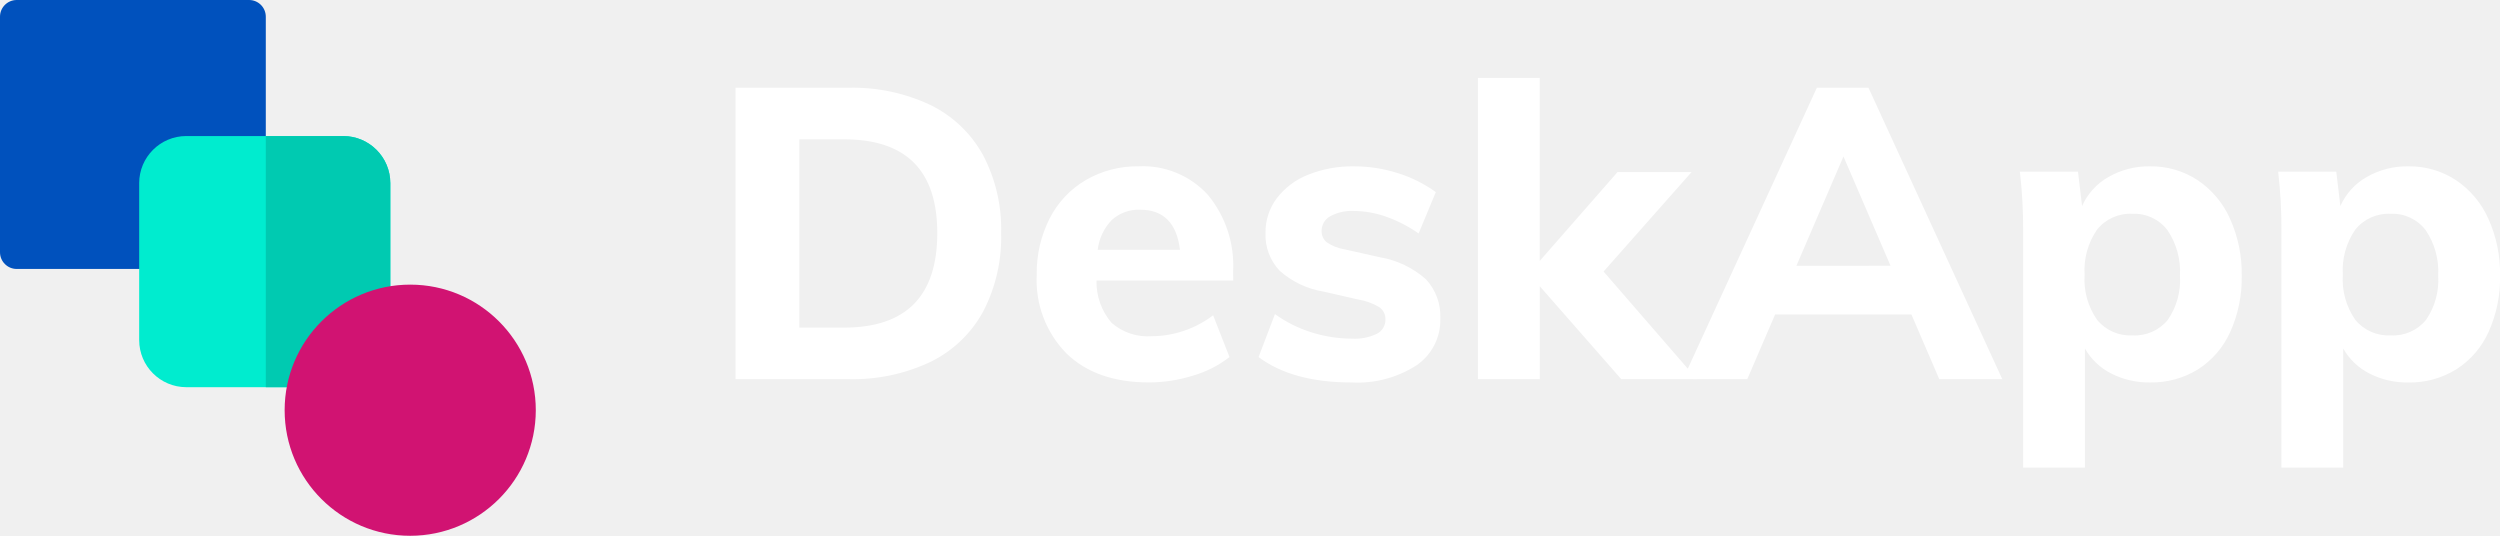
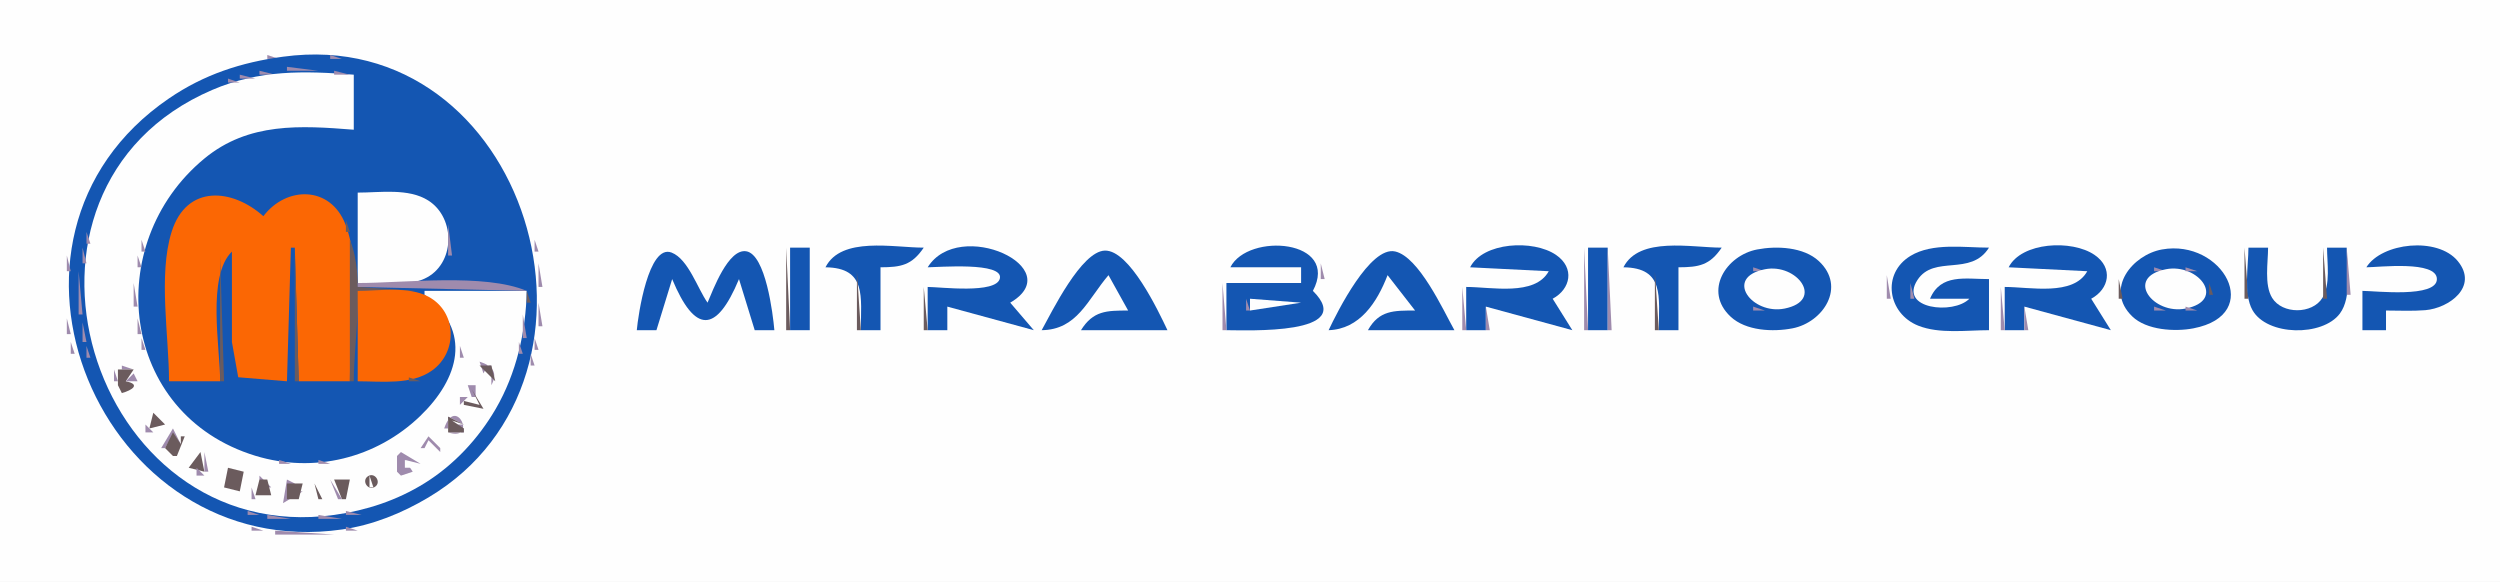
- <svg xmlns="http://www.w3.org/2000/svg" width="256.633" height="55">
-   <g data-name="029-blend">
-     <path data-name="Path 78" d="M25.58 27.609H1.705A1.716 1.716 0 010 25.883V1.725A1.716 1.716 0 011.705 0H25.58a1.716 1.716 0 011.705 1.725v24.158a1.716 1.716 0 01-1.705 1.726zm0 0" fill="#0051bd" />
-     <path data-name="Path 79" d="M35.234 39.746H19.121a4.84 4.84 0 01-4.834-4.834V18.799a4.84 4.84 0 014.834-4.834h16.113a4.84 4.84 0 014.834 4.834v16.113a4.84 4.84 0 01-4.834 4.834zm0 0" fill="#00eccf" />
-     <path data-name="Path 80" d="M35.234 13.965h-7.949v25.781h7.949a4.84 4.84 0 004.834-4.834V18.799a4.84 4.84 0 00-4.834-4.834zm0 0" fill="#00cab1" />
-     <path data-name="Path 81" d="M42.11 55a12.891 12.891 0 1112.891-12.891A12.905 12.905 0 0142.11 55zm0 0" fill="#d11372" />
-   </g>
-   <path data-name="Path 82" d="M75.506 9.008h11.549a18.7 18.7 0 018.445 1.765 12.333 12.333 0 015.4 5.126 16.264 16.264 0 011.87 8.025 16.507 16.507 0 01-1.849 8.067 12.332 12.332 0 01-5.378 5.147 18.615 18.615 0 01-8.488 1.782H75.506zM86.635 33.63q9.58 0 9.58-9.706 0-9.622-9.58-9.622h-4.579V33.63zm39.957-4.832h-14.033a6.429 6.429 0 001.555 4.349 5.64 5.64 0 004.118 1.366 10.31 10.31 0 003.274-.547 10.451 10.451 0 003.025-1.6l1.681 4.286a11.177 11.177 0 01-3.76 1.912 15.251 15.251 0 01-4.517.693q-5.378 0-8.445-2.962a10.719 10.719 0 01-3.067-8.088 12.324 12.324 0 011.324-5.777 9.639 9.639 0 013.718-3.95 10.5 10.5 0 015.42-1.408 9.033 9.033 0 017.1 2.92 11.4 11.4 0 012.6 7.878zm-9.538-7.269a4.082 4.082 0 00-2.92 1.05 5.266 5.266 0 00-1.45 3.067h8.445q-.503-4.117-4.074-4.117zm21.681 17.731q-6.05 0-9.538-2.605l1.681-4.412a13 13 0 003.739 1.87 13.852 13.852 0 004.2.651 5.144 5.144 0 002.521-.5 1.6 1.6 0 00.882-1.471 1.48 1.48 0 00-.63-1.26 6.139 6.139 0 00-2.227-.8l-3.487-.8a8.9 8.9 0 01-4.517-2.143 5.324 5.324 0 01-1.45-3.908 5.765 5.765 0 011.155-3.529 7.5 7.5 0 013.214-2.416 12.219 12.219 0 014.748-.861 14.642 14.642 0 014.454.693 13.45 13.45 0 013.911 1.951l-1.765 4.246a13.786 13.786 0 00-3.34-1.723 10.071 10.071 0 00-3.3-.588 4.62 4.62 0 00-2.437.546 1.7 1.7 0 00-.882 1.513 1.436 1.436 0 00.525 1.155 4.536 4.536 0 001.87.735l3.571.8a9.517 9.517 0 014.748 2.269 5.539 5.539 0 011.471 4.034 5.606 5.606 0 01-2.437 4.79 11.192 11.192 0 01-6.68 1.763zm27.689-.34l-8.361-9.538v9.538h-6.345V8h6.344v18.781l7.983-9.118h7.6l-9.033 10.21 9.58 11.05zm29.789-6.639h-13.991l-2.857 6.639h-6.6l13.741-29.912h5.3l13.735 29.912h-6.47zm-2.143-5l-4.832-11.218-4.832 11.222zm26.636-10.206a8.678 8.678 0 014.874 1.408 9.352 9.352 0 013.34 3.971 13.644 13.644 0 011.2 5.84 13.426 13.426 0 01-1.176 5.777 8.858 8.858 0 01-3.319 3.849 9.054 9.054 0 01-4.919 1.34 8.472 8.472 0 01-3.992-.924 6.427 6.427 0 01-2.689-2.563v12.226h-6.344V23.714a49.529 49.529 0 00-.336-6.092h5.966l.42 3.529a6.415 6.415 0 012.71-2.983 8.3 8.3 0 014.265-1.093zm-1.8 17.353a4.358 4.358 0 003.613-1.576 7.156 7.156 0 001.26-4.559 7.534 7.534 0 00-1.281-4.664 4.258 4.258 0 00-3.592-1.681 4.368 4.368 0 00-3.634 1.618 7.331 7.331 0 00-1.281 4.643 7.239 7.239 0 001.281 4.622 4.393 4.393 0 003.634 1.597zm28.319-17.353a8.678 8.678 0 014.874 1.408 9.352 9.352 0 013.34 3.971 13.644 13.644 0 011.2 5.84 13.426 13.426 0 01-1.176 5.777 8.858 8.858 0 01-3.326 3.849 9.054 9.054 0 01-4.916 1.345 8.472 8.472 0 01-3.992-.924 6.427 6.427 0 01-2.689-2.563v12.221h-6.344V23.714a49.529 49.529 0 00-.336-6.092h5.966l.42 3.529a6.415 6.415 0 012.71-2.983 8.3 8.3 0 014.265-1.093zm-1.811 17.353a4.358 4.358 0 003.613-1.576 7.156 7.156 0 001.26-4.559 7.534 7.534 0 00-1.281-4.663 4.258 4.258 0 00-3.592-1.681 4.368 4.368 0 00-3.634 1.618 7.331 7.331 0 00-1.281 4.643 7.239 7.239 0 001.281 4.622 4.393 4.393 0 003.634 1.596z" fill="#fff" />
+ <svg xmlns="http://www.w3.org/2000/svg" width="636" height="148">
+   <path style="fill:#fefefe; stroke:none;" d="M0 0L0 148L636 148L636 0L0 0z" />
+   <path style="fill:#9f8bad; stroke:none;" d="M68 14L68 15L71 15L68 14z" />
+   <path style="fill:#6b5b5d; stroke:none;" d="M71 14L72 15L71 14z" />
+   <path style="fill:#1456b2; stroke:none;" d="M72 14.425C61.347 15.875 51.953 18.921 43 25.029C-9.305 60.712 25.636 143.467 87 134.7C94.805 133.585 102.262 130.567 109 126.547C161.114 95.46 134.107 5.971 72 14.425z" />
+   <path style="fill:#6b5b5d; stroke:none;" d="M83 14L84 15L83 14z" />
+   <path style="fill:#9f8bad; stroke:none;" d="M84 14L84 15L87 15L84 14M63.667 15.333L64.333 15.667L63.667 15.333M90.667 15.333L91.333 15.667L90.667 15.333M59.667 16.333L60.333 16.667L59.667 16.333M94.667 16.333L95.333 16.667L94.667 16.333M56.667 17.333L57.333 17.667L56.667 17.333M73 17L73 18L81 18L73 17z" />
+   <path style="fill:#6b5b5d; stroke:none;" d="M81 17L82 18L81 17z" />
+   <path style="fill:#9f8bad; stroke:none;" d="M97.667 17.333L98.333 17.667L97.667 17.333M54 18L55 19L54 18z" />
+   <path style="fill:#6b5b5d; stroke:none;" d="M65 18L66 19L65 18z" />
+   <path style="fill:#9f8bad; stroke:none;" d="M66 18L66 19L70 19L66 18z" />
+   <path style="fill:#fefefe; stroke:none;" d="M134 74L108 74L108 75C120.353 84.179 116.721 96.376 106.91 105.826C95.707 116.617 79.841 120.491 65 115.961C30.356 105.386 25.765 61.964 52 40.329C63.249 31.052 76.474 31.933 90 33L90 19C77.348 18.002 65.989 17.727 54 22.873C-4.894 48.15 22.649 139.64 85 131C93.168 129.868 100.961 127.304 108 122.934C115.481 118.29 121.698 111.615 126.123 104C131.377 94.961 133.785 84.397 134 74z" />
+   <path style="fill:#9f8bad; stroke:none;" d="M85 18L85 19L89 19L85 18M99.667 18.333L100.333 18.667L99.667 18.333M51.667 19.333L52.333 19.667L51.667 19.333M61 19L61 20L65 20L61 19M102 19L103 20L102 19M49.667 20.333L50.333 20.667L49.667 20.333M58 20L58 21L61 21L58 20M104 20L105 21L104 20M48 21L49 22L48 21M56.667 21.333L57.333 21.667L56.667 21.333M106 21L107 22L106 21M46 22L47 23L46 22M53.667 22.333L54.333 22.667L53.667 22.333z" />
+   <path style="fill:#6b5b5d; stroke:none;" d="M107 22L108 23L107 22z" />
+   <path style="fill:#9f8bad; stroke:none;" d="M108 22L109 23L108 22M44 23L45 24L44 23z" />
+   <path style="fill:#6b5b5d; stroke:none;" d="M45 23L46 24L45 23z" />
+   <path style="fill:#9f8bad; stroke:none;" d="M51.667 23.333L52.333 23.667L51.667 23.333M109.667 23.333L110.333 23.667L109.667 23.333M43 24L44 25L43 24M50 24L51 25L50 24M111 24L112 25L111 24M41 25L42 26L41 25z" />
+   <path style="fill:#6b5b5d; stroke:none;" d="M42 25L43 26L42 25z" />
+   <path style="fill:#9f8bad; stroke:none;" d="M48 25L49 26L48 25M112 25L113 26L112 25M40 26L41 27L40 26z" />
+   <path style="fill:#6b5b5d; stroke:none;" d="M46 26L47 27L46 26z" />
+   <path style="fill:#9f8bad; stroke:none;" d="M114 26L115 27L114 26M39 27L40 28L39 27M45 27L46 28L45 27M115 27L116 28L115 27M38 28L39 29L38 28M116 28L117 29L116 28M42 29L43 30L42 29M117 29L118 30L117 29M41 30L42 31L41 30M118 30L119 31L118 30M40 31L41 32L40 31M119 31L120 32L119 31M39 32L40 33L39 32M69.667 32.333L70.333 32.667L69.667 32.333M84.667 32.333L85.333 32.667L84.667 32.333M120 32L121 33L120 32M38 33L39 34L38 33M65 33L66 34L65 33M88.667 33.333L89.333 33.667L88.667 33.333M121 33L122 34L121 33z" />
+   <path style="fill:#6b5b5d; stroke:none;" d="M32 34L33 35L32 34z" />
+   <path style="fill:#9f8bad; stroke:none;" d="M37 34L38 35L37 34M62 34L63 35L62 34M122 34L123 35L122 34M31 35L32 36L31 35M36 35L37 36L36 35M59.667 35.333L60.333 35.667L59.667 35.333M123 35L124 36L123 35M30 36L31 37L30 36M35 36L36 37L35 36M57.667 36.333L58.333 36.667L57.667 36.333M124 36L125 37L124 36M29 37L30 38L29 37M34 37L35 38L34 37M55.667 37.333L56.333 37.667L55.667 37.333M28 38L29 39L28 38M33 38L34 39L33 38M54 38L55 39L54 38M32 39L33 40L32 39M52 39L53 40L52 39z" />
+   <path style="fill:#6b5b5d; stroke:none;" d="M53 39L54 40L53 39z" />
+   <path style="fill:#9f8bad; stroke:none;" d="M126 39L127 40L126 39M27 40L28 41L27 40M51 40L52 41L51 40M127 40L128 41L127 40M26 41L27 42L26 41M31 41L32 42L31 41M50 41L51 42L50 41z" />
+   <path style="fill:#6b5b5d; stroke:none;" d="M26 42L27 43L26 42z" />
+   <path style="fill:#9f8bad; stroke:none;" d="M30 42L31 43L30 42M49 42L50 43L49 42M128 42L129 43L128 42M25 43L26 44L25 43M129.333 43.667L129.667 44.333L129.333 43.667M24 45L25 46L24 45M28 45L29 46L28 45M130 45L131 46L130 45M23.333 46.667L23.667 47.333L23.333 46.667z" />
+   <path style="fill:#6b5b5d; stroke:none;" d="M130 46L131 47L130 46z" />
+   <path style="fill:#9f8bad; stroke:none;" d="M27 47L28 48L27 47M131.333 47.667L131.667 48.333L131.333 47.667M22.333 48.667L22.667 49.333L22.333 48.667M43 48L44 49L43 48M26 49L27 50L26 49z" />
+   <path style="fill:#6b5b5d; stroke:none;" d="M52 49L53 50L52 49z" />
+   <path style="fill:#fb6704; stroke:none;" d="M43 97L56 97C56 88.377 52.575 70.292 59 64L59 87L60.603 95.972L73 97L74 63L75 63L76 97L89 97C89 85.257 92.187 68.002 87.852 57.001C83.969 47.148 72.775 47.351 67 55C59.197 48.001 47.495 46.752 43.653 59C40.222 69.938 43 85.558 43 97z" />
+   <path style="fill:#6b5b5d; stroke:none;" d="M59 49L60 50L59 49M72.667 49.333L73.333 49.667L72.667 49.333M80 49L81 50L80 49z" />
+   <path style="fill:#fefefe; stroke:none;" d="M91 49L91 72C96.254 72 103.071 73.133 107.96 70.91C115.813 67.341 116.032 55.502 108.956 51.009C103.922 47.813 96.692 49 91 49z" />
+   <path style="fill:#9f8bad; stroke:none;" d="M106 49L107 50L106 49M132.333 49.667L132.667 50.333L132.333 49.667z" />
+   <path style="fill:#6b5b5d; stroke:none;" d="M49 50L50 51L49 50M61 50L62 51L61 50M70 50L71 51L70 50M83 50L84 51L83 50z" />
+   <path style="fill:#9f8bad; stroke:none;" d="M108 50L109 51L108 50M21.333 51.667L21.667 52.333L21.333 51.667M25 51L26 52L25 51M41 51L42 52L41 51z" />
+   <path style="fill:#6b5b5d; stroke:none;" d="M48 51L49 52L48 51M63 51L64 52L63 51M69 51L70 52L69 51M84 51L85 52L84 51z" />
+   <path style="fill:#9f8bad; stroke:none;" d="M110 51L111 52L110 51M133.333 51.667L133.667 52.333L133.333 51.667M40.333 52.667L40.667 53.333L40.333 52.667z" />
+   <path style="fill:#6b5b5d; stroke:none;" d="M47 52L48 53L47 52M64 52L65 53L64 52M68 52L69 53L68 52M85 52L86 53L85 52z" />
+   <path style="fill:#9f8bad; stroke:none;" d="M111 52L112 53L111 52M20.333 53.667L20.667 54.333L20.333 53.667M24.333 53.667L24.667 54.333L24.333 53.667z" />
+   <path style="fill:#6b5b5d; stroke:none;" d="M46 53L47 54L46 53M65 53L66 54L65 53M67 53L68 54L67 53M86 53L87 54L86 53z" />
+   <path style="fill:#9f8bad; stroke:none;" d="M112 53L113 54L112 53M39.333 54.667L39.667 55.333L39.333 54.667z" />
+   <path style="fill:#6b5b5d; stroke:none;" d="M45 54L46 55L45 54M66 54L67 55L66 54M87.333 54.667L87.667 55.333L87.333 54.667z" />
+   <path style="fill:#9f8bad; stroke:none;" d="M134.333 54.667L134.667 55.333L134.333 54.667z" />
+   <path style="fill:#6b5b5d; stroke:none;" d="M23 55L24 56L23 55z" />
+   <path style="fill:#9f8bad; stroke:none;" d="M113 55L114 56L113 55M19.333 56.667L19.667 57.333L19.333 56.667M23.333 56.667L23.667 57.333L23.333 56.667M38.333 56.667L38.667 57.333L38.333 56.667z" />
+   <path style="fill:#6b5b5d; stroke:none;" d="M44 56L45 57L44 56M88 56L88 59L89 59L88 56z" />
+   <path style="fill:#9f8bad; stroke:none;" d="M114 57L114 65L115 65L114 57M135.333 57.667L135.667 58.333L135.333 57.667z" />
+   <path style="fill:#6b5b5d; stroke:none;" d="M19 58L20 59L19 58M22 58L23 59L22 58z" />
+   <path style="fill:#9f8bad; stroke:none;" d="M37.333 58.667L37.667 59.333L37.333 58.667z" />
+   <path style="fill:#6b5b5d; stroke:none;" d="M43 58L44 59L43 58z" />
+   <path style="fill:#9f8bad; stroke:none;" d="M22 59L22 62L23 62L22 59z" />
+   <path style="fill:#6b5b5d; stroke:none;" d="M135 59L136 60L135 59z" />
+   <path style="fill:#9f8bad; stroke:none;" d="M18.333 60.667L18.667 61.333L18.333 60.667z" />
+   <path style="fill:#6b5b5d; stroke:none;" d="M37 60L38 61L37 60z" />
+   <path style="fill:#9f8bad; stroke:none;" d="M36 61L36 64L37 64L36 61z" />
+   <path style="fill:#6b5b5d; stroke:none;" d="M89 61L89 97L90 97C90 86.613 93.011 70.56 89 61z" />
+   <path style="fill:#9f8bad; stroke:none;" d="M136 61L136 64L137 64L136 61z" />
+   <path style="fill:#6b5b5d; stroke:none;" d="M18 62L19 63L18 62M21 62L22 63L21 62z" />
+   <path style="fill:#9f8bad; stroke:none;" d="M21 63L21 67L22 67L21 63z" />
+   <path style="fill:#6b5b5d; stroke:none;" d="M74 63L75 64L74 63M168 63L169 64L168 63z" />
+   <path style="fill:#1456b2; stroke:none;" d="M162 84L167 84L171 71C176.788 84.903 182.212 84.903 188 71L192 84L197 84C196.647 79.956 194.797 64.682 189.819 63.921C185.263 63.225 181.399 73.754 180 77C177.478 73.458 175.116 65.92 170.859 64.256C164.981 61.959 162.326 80.266 162 84z" />
+   <path style="fill:#9f8bad; stroke:none;" d="M171 63L172 64L171 63M187 63L188 64L187 63z" />
+   <path style="fill:#6b5b5d; stroke:none;" d="M200 63L200 84L201 84L200 63z" />
+   <path style="fill:#1456b2; stroke:none;" d="M201 63L201 84L206 84L206 63L201 63z" />
+   <path style="fill:#6b5b5d; stroke:none;" d="M212 63L213 64L212 63z" />
+   <path style="fill:#1456b2; stroke:none;" d="M210 68C220.522 68.124 219 75.528 219 84L224 84L224 68C229.224 67.981 231.964 67.488 235 63C227.349 63 214.002 60.066 210 68z" />
+   <path style="fill:#9f8bad; stroke:none;" d="M238 63L239 64L238 63z" />
+   <path style="fill:#1456b2; stroke:none;" d="M236 68C238.565 68 255.309 66.577 254.369 70.83C253.485 74.828 239.162 73 236 73L236 84L241 84L241 78L263 84L257 77C272.053 68.212 243.981 55.233 236 68z" />
+   <path style="fill:#9f8bad; stroke:none;" d="M255.667 63.333L256.333 63.667L255.667 63.333M279 63L280 64L279 63z" />
+   <path style="fill:#1456b2; stroke:none;" d="M265 84C274.05 83.892 276.661 76.26 282 70L287 79C281.496 79.004 278.102 79.037 275 84L297 84C294.687 79.112 287.351 63.591 281.079 63.752C275.09 63.905 267.607 79.318 265 84z" />
+   <path style="fill:#6b5b5d; stroke:none;" d="M315 63L316 64L315 63z" />
+   <path style="fill:#1456b2; stroke:none;" d="M313 68L331 68L331 72L312 72L312 84C317.158 84 345.414 85.319 334 74C340.954 60.885 317.489 59.1 313 68z" />
+   <path style="fill:#9f8bad; stroke:none;" d="M332 63L333 64L332 63z" />
+   <path style="fill:#6b5b5d; stroke:none;" d="M352 63L353 64L352 63z" />
+   <path style="fill:#1456b2; stroke:none;" d="M338 84C345.893 83.743 350.331 76.939 353 70L360 79C354.592 79.004 350.855 78.912 348 84L370 84C367.181 78.936 360.972 65.324 354.921 63.971C348.565 62.549 340.232 79.282 338 84z" />
+   <path style="fill:#9f8bad; stroke:none;" d="M355 63L356 64L355 63z" />
+   <path style="fill:#6b5b5d; stroke:none;" d="M376 63L377 64L376 63z" />
+   <path style="fill:#1456b2; stroke:none;" d="M374 68L394 69C390.464 75.412 379.422 73 373 73L373 84L378 84L378 78L400 84L395 76C399.588 73.522 400.676 68.171 395.866 64.858C390.083 60.875 377.235 61.585 374 68z" />
+   <path style="fill:#9f8bad; stroke:none;" d="M393 63L394 64L393 63M403 63L403 84L404 84L403 63z" />
+   <path style="fill:#1456b2; stroke:none;" d="M404 63L404 84L409 84L409 63L404 63z" />
+   <path style="fill:#9f8bad; stroke:none;" d="M409 63L409 84L410 84L409 63z" />
+   <path style="fill:#6b5b5d; stroke:none;" d="M415 63L416 64L415 63z" />
+   <path style="fill:#1456b2; stroke:none;" d="M413 68C423.522 68.124 422 75.528 422 84L427 84L427 68C432.224 67.981 434.964 67.488 438 63C430.349 63 417.002 60.066 413 68z" />
+   <path style="fill:#9f8bad; stroke:none;" d="M445.667 63.333L446.333 63.667L445.667 63.333z" />
+   <path style="fill:#1456b2; stroke:none;" d="M447 63.468C439.173 64.983 433.251 74.027 440.279 80.57C444.174 84.197 451.05 84.49 456 83.532C463.827 82.017 469.749 72.973 462.721 66.43C458.826 62.803 451.95 62.51 447 63.468z" />
+   <path style="fill:#9f8bad; stroke:none;" d="M456.667 63.333L457.333 63.667L456.667 63.333M488 63L489 64L488 63z" />
+   <path style="fill:#6b5b5d; stroke:none;" d="M489 63L490 64L489 63z" />
+   <path style="fill:#1456b2; stroke:none;" d="M506 84L506 71C499.972 71 493.701 69.554 491 76L501 76C496.964 80.122 482.977 78.61 487.801 71.228C492.056 64.716 501.356 70.429 506 63C499.731 63 491.648 61.691 486.044 65.09C478.572 69.621 480.263 79.778 488.004 82.852C493.422 85.003 500.28 84 506 84z" />
+   <path style="fill:#6b5b5d; stroke:none;" d="M513 63L514 64L513 63z" />
+   <path style="fill:#1456b2; stroke:none;" d="M511 68L531 69C527.464 75.412 516.422 73 510 73L510 84L515 84L515 78L537 84L532 76C536.588 73.522 537.676 68.171 532.866 64.858C527.083 60.875 514.235 61.585 511 68z" />
+   <path style="fill:#9f8bad; stroke:none;" d="M530 63L531 64L530 63M547.667 63.333L548.333 63.667L547.667 63.333z" />
+   <path style="fill:#6b5b5d; stroke:none;" d="M549 63L550 64L549 63z" />
+   <path style="fill:#1456b2; stroke:none;" d="M550 63.465C542.518 64.814 535.289 73.557 542.434 80.487C546.076 84.019 553.306 84.434 558 83.532C576.196 80.032 565.442 60.678 550 63.465z" />
+   <path style="fill:#9f8bad; stroke:none;" d="M558.667 63.333L559.333 63.667L558.667 63.333z" />
+   <path style="fill:#6b5b5d; stroke:none;" d="M571 63L571 76L572 76L571 63z" />
+   <path style="fill:#1456b2; stroke:none;" d="M572 63C572 67.641 570.685 74.727 573.028 78.891C576.749 85.505 590.873 85.662 595.258 79.775C598.4 75.557 597 67.969 597 63L592 63C592 66.87 592.927 72.327 590.821 75.772C588.257 79.966 580.603 79.984 578.028 75.772C575.981 72.423 577 66.774 577 63L572 63z" />
+   <path style="fill:#6b5b5d; stroke:none;" d="M591 63L591 76L592 76L591 63z" />
+   <path style="fill:#9f8bad; stroke:none;" d="M597 63L597 75L598 75L597 63M604 63L605 64L604 63z" />
+   <path style="fill:#1456b2; stroke:none;" d="M602 68C605.107 68 619.944 66.185 619.944 71C619.944 75.873 604.192 74 601 74L601 84L607 84L607 79C610.316 79 613.694 79.179 617 78.907C623.004 78.412 630.611 72.941 625.258 66.419C620.107 60.143 605.919 61.731 602 68z" />
+   <path style="fill:#9f8bad; stroke:none;" d="M620.667 63.333L621.333 63.667L620.667 63.333z" />
+   <path style="fill:#6b5b5d; stroke:none;" d="M57 64L58 65L57 64M73.333 64.667L73.667 65.333L73.333 64.667M75 64L75 97L76 97L75 64z" />
+   <path style="fill:#9f8bad; stroke:none;" d="M172 64L173 65L172 64M186 64L187 65L186 64M211 64L212 65L211 64M258 64L259 65L258 64M284 64L285 65L284 64M314 64L315 65L314 64M334 64L335 65L334 64M350 64L351 65L350 64M375 64L376 65L375 64M414 64L415 65L414 64M442 64L443 65L442 64M460 64L461 65L460 64M485 64L486 65L485 64z" />
+   <path style="fill:#6b5b5d; stroke:none;" d="M486 64L487 65L486 64z" />
+   <path style="fill:#9f8bad; stroke:none;" d="M505 64L506 65L505 64M512 64L513 65L512 64M544 64L545 65L544 64z" />
+   <path style="fill:#6b5b5d; stroke:none;" d="M545 64L546 65L545 64z" />
+   <path style="fill:#9f8bad; stroke:none;" d="M562 64L563 65L562 64M623 64L624 65L623 64M17 65L17 69L18 69L17 65M35 65L35 68L36 68L35 65z" />
+   <path style="fill:#6b5b5d; stroke:none;" d="M56 65L56 97L57 97L56 65z" />
+   <path style="fill:#9f8bad; stroke:none;" d="M166 65L167 66L166 65M192 65L193 66L192 65M210 65L211 66L210 65M233 65L234 66L233 65z" />
+   <path style="fill:#6b5b5d; stroke:none;" d="M237 65L238 66L237 65M277 65L278 66L277 65z" />
+   <path style="fill:#9f8bad; stroke:none;" d="M313 65L314 66L313 65M335 65L336 66L335 65M374 65L375 66L374 65M397 65L398 66L397 65M413 65L414 66L413 65M436 65L437 66L436 65M440 65L441 66L440 65z" />
+   <path style="fill:#6b5b5d; stroke:none;" d="M484 65L485 66L484 65z" />
+   <path style="fill:#9f8bad; stroke:none;" d="M504 65L505 66L504 65M511 65L512 66L511 65M534 65L535 66L534 65M542 65L543 66L542 65M564 65L565 66L564 65z" />
+   <path style="fill:#6b5b5d; stroke:none;" d="M603 65L604 66L603 65z" />
+   <path style="fill:#9f8bad; stroke:none;" d="M113 66L114 67L113 66M173 66L174 67L173 66z" />
+   <path style="fill:#6b5b5d; stroke:none;" d="M185 66L186 67L185 66z" />
+   <path style="fill:#9f8bad; stroke:none;" d="M232 66L233 67L232 66M236 66L237 67L236 66M276 66L277 67L276 66z" />
+   <path style="fill:#6b5b5d; stroke:none;" d="M349 66L350 67L349 66z" />
+   <path style="fill:#9f8bad; stroke:none;" d="M358 66L359 67L358 66M398 66L399 67L398 66M435 66L436 67L435 66M439 66L440 67L439 66M463 66L464 67L463 66z" />
+   <path style="fill:#6b5b5d; stroke:none;" d="M483 66L484 67L483 66z" />
+   <path style="fill:#9f8bad; stroke:none;" d="M535 66L536 67L535 66M541 66L542 67L541 66M565 66L566 67L565 66M602 66L603 67L602 66M112 67L113 68L112 67M137 67L137 73L138 73L137 67M165.333 67.667L165.667 68.333L165.333 67.667M184 67L185 68L184 67z" />
+   <path style="fill:#6b5b5d; stroke:none;" d="M209 67L210 68L209 67z" />
+   <path style="fill:#9f8bad; stroke:none;" d="M235 67L236 68L235 67M261 67L262 68L261 67M275 67L276 68L275 67M286 67L287 68L286 67z" />
+   <path style="fill:#6b5b5d; stroke:none;" d="M312 67L313 68L312 67z" />
+   <path style="fill:#9f8bad; stroke:none;" d="M336 67L336 71L337 71L336 67M348 67L349 68L348 67z" />
+   <path style="fill:#6b5b5d; stroke:none;" d="M373 67L374 68L373 67M412 67L413 68L412 67z" />
+   <path style="fill:#9f8bad; stroke:none;" d="M438 67L439 68L438 67z" />
+   <path style="fill:#6b5b5d; stroke:none;" d="M482 67L483 68L482 67M510 67L511 68L510 67z" />
+   <path style="fill:#9f8bad; stroke:none;" d="M540 67L541 68L540 67M566 67L567 68L566 67M601 67L602 68L601 67M626 67L627 68L626 67z" />
+   <path style="fill:#6b5b5d; stroke:none;" d="M35 68L36 69L35 68M184 68L185 69L184 68z" />
+   <path style="fill:#9f8bad; stroke:none;" d="M193 68L194 69L193 68M217 68L218 69L217 68M224 68L225 69L224 68M253.667 68.333L254.333 68.667L253.667 68.333z" />
+   <path style="fill:#6b5b5d; stroke:none;" d="M275 68L276 69L275 68z" />
+   <path style="fill:#9f8bad; stroke:none;" d="M329 68L330 69L329 68z" />
+   <path style="fill:#6b5b5d; stroke:none;" d="M330 68L331 69L330 68z" />
+   <path style="fill:#9f8bad; stroke:none;" d="M347 68L348 69L347 68M391 68L392 69L391 68M399.333 68.667L399.667 69.333L399.333 68.667M420 68L421 69L420 68M427 68L428 69L427 68M446 68L446 69L449 69L446 68z" />
+   <path style="fill:#fefefe; stroke:none;" d="M449.005 68.498C438.424 70.583 445.739 80.149 453.985 78.502C464.305 76.441 457.146 66.893 449.005 68.498z" />
+   <path style="fill:#9f8bad; stroke:none;" d="M454.667 68.333L455.333 68.667L454.667 68.333z" />
+   <path style="fill:#6b5b5d; stroke:none;" d="M456 68L457 69L456 68z" />
+   <path style="fill:#9f8bad; stroke:none;" d="M481 68L482 69L481 68M490 68L491 69L490 68M528 68L529 69L528 68M536.333 68.667L536.667 69.333L536.333 68.667z" />
+   <path style="fill:#6b5b5d; stroke:none;" d="M540 68L541 69L540 68z" />
+   <path style="fill:#9f8bad; stroke:none;" d="M548 68L548 69L551 69L548 68z" />
+   <path style="fill:#fefefe; stroke:none;" d="M551.005 68.498C540.41 70.586 547.753 80.127 555.995 78.502C566.59 76.414 559.247 66.873 551.005 68.498z" />
+   <path style="fill:#9f8bad; stroke:none;" d="M556 68L556 69L559 69L556 68M619 68L620 69L619 68M20 69L20 80L21 80L20 69M110 69L111 70L110 69z" />
+   <path style="fill:#6b5b5d; stroke:none;" d="M165 69L166 70L165 69z" />
+   <path style="fill:#9f8bad; stroke:none;" d="M183 69L184 70L183 69z" />
+   <path style="fill:#6b5b5d; stroke:none;" d="M218 69L218 84L219 84L218 69z" />
+   <path style="fill:#9f8bad; stroke:none;" d="M255 69L256 70L255 69M274 69L275 70L274 69z" />
+   <path style="fill:#6b5b5d; stroke:none;" d="M347 69L348 70L347 69z" />
+   <path style="fill:#9f8bad; stroke:none;" d="M360 69L361 70L360 69z" />
+   <path style="fill:#6b5b5d; stroke:none;" d="M393 69L394 70L393 69M421 69L421 84L422 84L421 69z" />
+   <path style="fill:#9f8bad; stroke:none;" d="M437 69L438 70L437 69M444 69L445 70L444 69M458 69L459 70L458 69M465.333 69.667L465.667 70.333L465.333 69.667z" />
+   <path style="fill:#6b5b5d; stroke:none;" d="M481 69L482 70L481 69z" />
+   <path style="fill:#9f8bad; stroke:none;" d="M488 69L489 70L488 69z" />
+   <path style="fill:#6b5b5d; stroke:none;" d="M530 69L531 70L530 69z" />
+   <path style="fill:#9f8bad; stroke:none;" d="M539.333 69.667L539.667 70.333L539.333 69.667M546 69L547 70L546 69M560 69L561 70L560 69M567 69L568 70L567 69M620 69L621 70L620 69M109 70L110 71L109 70z" />
+   <path style="fill:#6b5b5d; stroke:none;" d="M183 70L184 71L183 70z" />
+   <path style="fill:#9f8bad; stroke:none;" d="M273 70L274 71L273 70z" />
+   <path style="fill:#6b5b5d; stroke:none;" d="M281 70L282 71L281 70z" />
+   <path style="fill:#9f8bad; stroke:none;" d="M288 70L289 71L288 70M346 70L347 71L346 70M353 70L354 71L353 70M393 70L394 71L393 70z" />
+   <path style="fill:#6b5b5d; stroke:none;" d="M437 70L438 71L437 70z" />
+   <path style="fill:#9f8bad; stroke:none;" d="M443 70L444 71L443 70M459.333 70.667L459.667 71.333L459.333 70.667M480 70L480 76L481 76L480 70M487 70L488 71L487 70M530 70L531 71L530 70M545 70L546 71L545 70M561 70L562 71L561 70z" />
+   <path style="fill:#6b5b5d; stroke:none;" d="M621.333 70.667L621.667 71.333L621.333 70.667z" />
+   <path style="fill:#9f8bad; stroke:none;" d="M107 71L108 72L107 71M164 71L165 72L164 71M170 71L171 72L170 71M176 71L177 72L176 71M182 71L183 72L182 71M188 71L189 72L188 71z" />
+   <path style="fill:#6b5b5d; stroke:none;" d="M273 71L274 72L273 71z" />
+   <path style="fill:#9f8bad; stroke:none;" d="M330 71L331 72L330 71M345 71L346 72L345 71M354 71L355 72L354 71z" />
+   <path style="fill:#6b5b5d; stroke:none;" d="M393 71L394 72L393 71z" />
+   <path style="fill:#9f8bad; stroke:none;" d="M399 71L400 72L399 71z" />
+   <path style="fill:#6b5b5d; stroke:none;" d="M530 71L531 72L530 71z" />
+   <path style="fill:#9f8bad; stroke:none;" d="M536 71L537 72L536 71z" />
+   <path style="fill:#6b5b5d; stroke:none;" d="M539 71L539 76L540 76L539 71z" />
+   <path style="fill:#9f8bad; stroke:none;" d="M34 72L34 78L35 78L34 72M91 72L91 73L134 74C123.186 69.462 102.887 72 91 72z" />
+   <path style="fill:#6b5b5d; stroke:none;" d="M164 72L165 73L164 72M171 72L172 73L171 72z" />
+   <path style="fill:#9f8bad; stroke:none;" d="M187 72L188 73L187 72M194 72L195 73L194 72M254 72L255 73L254 72M272 72L273 73L272 72M279 72L280 73L279 72M282 72L283 73L282 72M311 72L311 84L312 84L311 72M335 72L336 73L335 72z" />
+   <path style="fill:#6b5b5d; stroke:none;" d="M345 72L346 73L345 72M355 72L356 73L355 72z" />
+   <path style="fill:#9f8bad; stroke:none;" d="M362 72L363 73L362 72M392 72L393 73L392 72M486 72L486 76L487 76L486 72z" />
+   <path style="fill:#6b5b5d; stroke:none;" d="M492 72L493 73L492 72z" />
+   <path style="fill:#9f8bad; stroke:none;" d="M529 72L530 73L529 72z" />
+   <path style="fill:#6b5b5d; stroke:none;" d="M562 72L562 75L563 75L562 72z" />
+   <path style="fill:#9f8bad; stroke:none;" d="M620 72L621 73L620 72z" />
+   <path style="fill:#6b5b5d; stroke:none;" d="M91 73L91 74L106 74L91 73M137 73L138 74L137 73z" />
+   <path style="fill:#9f8bad; stroke:none;" d="M169.333 73.667L169.667 74.333L169.333 73.667M171 73L172 74L171 73M177 73L178 74L177 73M181 73L182 74L181 73z" />
+   <path style="fill:#6b5b5d; stroke:none;" d="M235 73L235 84L236 84L235 73z" />
+   <path style="fill:#9f8bad; stroke:none;" d="M261 73L262 74L261 73M271 73L272 74L271 73z" />
+   <path style="fill:#6b5b5d; stroke:none;" d="M283 73L284 74L283 73z" />
+   <path style="fill:#9f8bad; stroke:none;" d="M290 73L291 74L290 73M334 73L335 74L334 73z" />
+   <path style="fill:#6b5b5d; stroke:none;" d="M344 73L345 74L344 73z" />
+   <path style="fill:#9f8bad; stroke:none;" d="M351 73L352 74L351 73M372 73L372 84L373 84L372 73z" />
+   <path style="fill:#6b5b5d; stroke:none;" d="M460 73L461 74L460 73z" />
+   <path style="fill:#9f8bad; stroke:none;" d="M491 73L492 74L491 73M509 73L509 84L510 84L509 73M618.667 73.333L619.333 73.667L618.667 73.333z" />
+   <path style="fill:#fb6704; stroke:none;" d="M91 74L91 97C97.041 97 104.674 97.999 109.895 94.272C116.505 89.554 116.283 79.344 108.957 75.457C103.886 72.766 96.56 74 91 74z" />
+   <path style="fill:#6b5b5d; stroke:none;" d="M134 74L134 77L135 77L134 74z" />
+   <path style="fill:#9f8bad; stroke:none;" d="M163.333 74.667L163.667 75.333L163.333 74.667z" />
+   <path style="fill:#6b5b5d; stroke:none;" d="M172 74L173 75L172 74z" />
+   <path style="fill:#9f8bad; stroke:none;" d="M186 74L187 75L186 74z" />
+   <path style="fill:#6b5b5d; stroke:none;" d="M189 74L190 75L189 74z" />
+   <path style="fill:#9f8bad; stroke:none;" d="M335 74L336 75L335 74M343 74L344 75L343 74M356 74L357 75L356 74M398 74L399 75L398 74M490 74L491 75L490 74M535 74L536 75L535 74M626 74L627 75L626 74M109 75L110 76L109 75M172 75L173 76L172 75M178 75L179 76L178 75M180 75L181 76L180 75M189 75L190 76L189 75M195.333 75.667L195.667 76.333L195.333 75.667z" />
+   <path style="fill:#6b5b5d; stroke:none;" d="M270 75L271 76L270 75z" />
+   <path style="fill:#9f8bad; stroke:none;" d="M277 75L278 76L277 75M284 75L285 76L284 75z" />
+   <path style="fill:#6b5b5d; stroke:none;" d="M357 75L358 76L357 75z" />
+   <path style="fill:#9f8bad; stroke:none;" d="M364 75L365 76L364 75M397 75L398 76L397 75M459.333 75.667L459.667 76.333L459.333 75.667z" />
+   <path style="fill:#6b5b5d; stroke:none;" d="M490 75L491 76L490 75z" />
+   <path style="fill:#9f8bad; stroke:none;" d="M534 75L535 76L534 75z" />
+   <path style="fill:#6b5b5d; stroke:none;" d="M137 76L138 77L137 76M163 76L164 77L163 76M173 76L174 77L173 76z" />
+   <path style="fill:#9f8bad; stroke:none;" d="M179 76L180 77L179 76M185 76L186 77L185 76M258 76L259 77L258 76M269 76L270 77L269 76z" />
+   <path style="fill:#6b5b5d; stroke:none;" d="M285 76L286 77L285 76z" />
+   <path style="fill:#9f8bad; stroke:none;" d="M292 76L293 77L292 76M317 76L317 79L318 79L317 76z" />
+   <path style="fill:#fefefe; stroke:none;" d="M318 76L318 79L331 77L318 76z" />
+   <path style="fill:#9f8bad; stroke:none;" d="M330 76L331 77L330 76z" />
+   <path style="fill:#6b5b5d; stroke:none;" d="M342 76L343 77L342 76z" />
+   <path style="fill:#9f8bad; stroke:none;" d="M349 76L350 77L349 76M395 76L396 77L395 76z" />
+   <path style="fill:#6b5b5d; stroke:none;" d="M437 76L438 77L437 76z" />
+   <path style="fill:#9f8bad; stroke:none;" d="M443 76L444 77L443 76M465.333 76.667L465.667 77.333L465.333 76.667z" />
+   <path style="fill:#6b5b5d; stroke:none;" d="M500.333 76.667L500.667 77.333L500.333 76.667z" />
+   <path style="fill:#9f8bad; stroke:none;" d="M532 76L533 77L532 76M539.333 76.667L539.667 77.333L539.333 76.667M545 76L546 77L545 76M561 76L562 77L561 76M571.333 76.667L571.667 77.333L571.333 76.667M577 76L578 77L577 76M137 77L137 83L138 83L137 77M168.333 77.667L168.667 78.333L168.333 77.667M173 77L174 78L173 77z" />
+   <path style="fill:#6b5b5d; stroke:none;" d="M190 77L191 78L190 77z" />
+   <path style="fill:#9f8bad; stroke:none;" d="M257 77L258 78L257 77z" />
+   <path style="fill:#6b5b5d; stroke:none;" d="M331 77L332 78L331 77z" />
+   <path style="fill:#9f8bad; stroke:none;" d="M341 77L342 78L341 77M348 77L349 78L348 77M358.333 77.667L358.667 78.333L358.333 77.667M437 77L438 78L437 77M444 77L445 78L444 77M458 77L459 78L458 77z" />
+   <path style="fill:#6b5b5d; stroke:none;" d="M481 77L482 78L481 77z" />
+   <path style="fill:#9f8bad; stroke:none;" d="M488 77L489 78L488 77M546 77L547 78L546 77M560 77L561 78L560 77M567 77L568 78L567 77z" />
+   <path style="fill:#6b5b5d; stroke:none;" d="M590 77L591 78L590 77z" />
+   <path style="fill:#9f8bad; stroke:none;" d="M623 77L624 78L623 77M162 78L163 79L162 78z" />
+   <path style="fill:#6b5b5d; stroke:none;" d="M174 78L175 79L174 78z" />
+   <path style="fill:#9f8bad; stroke:none;" d="M184 78L185 79L184 78M190.333 78.667L190.667 79.333L190.333 78.667M241 78L242 79L241 78M250 78L251 79L250 78M258 78L259 79L258 78z" />
+   <path style="fill:#6b5b5d; stroke:none;" d="M268 78L269 79L268 78z" />
+   <path style="fill:#9f8bad; stroke:none;" d="M275 78L276 79L275 78M286 78L287 79L286 78M329.667 78.333L330.333 78.667L329.667 78.333z" />
+   <path style="fill:#6b5b5d; stroke:none;" d="M359 78L360 79L359 78z" />
+   <path style="fill:#9f8bad; stroke:none;" d="M366 78L367 79L366 78M378 78L378 84L379 84L378 78M388 78L389 79L388 78M446 78L446 79L449 79L446 78M454.667 78.333L455.333 78.667L454.667 78.333z" />
+   <path style="fill:#6b5b5d; stroke:none;" d="M456 78L457 79L456 78z" />
+   <path style="fill:#9f8bad; stroke:none;" d="M481 78L482 79L481 78M490 78L491 79L490 78M499 78L500 79L499 78M515 78L515 84L516 84L515 78M525 78L526 79L525 78z" />
+   <path style="fill:#6b5b5d; stroke:none;" d="M540 78L541 79L540 78z" />
+   <path style="fill:#9f8bad; stroke:none;" d="M548 78L548 79L551 79L548 78M556 78L556 79L559 79L556 78M580.667 78.333L581.333 78.667L580.667 78.333M587.667 78.333L588.333 78.667L587.667 78.333M596 78L597 79L596 78M620.667 78.333L621.333 78.667L620.667 78.333z" />
+   <path style="fill:#6b5b5d; stroke:none;" d="M162 79L163 80L162 79z" />
+   <path style="fill:#9f8bad; stroke:none;" d="M174 79L175 80L174 79M196 79L197 80L196 79M251 79L252 80L251 79M259 79L260 80L259 79M267 79L268 80L267 79M274 79L275 80L274 79M277 79L278 80L277 79M294 79L295 80L294 79z" />
+   <path style="fill:#6b5b5d; stroke:none;" d="M340 79L341 80L340 79z" />
+   <path style="fill:#9f8bad; stroke:none;" d="M347 79L348 80L347 79z" />
+   <path style="fill:#6b5b5d; stroke:none;" d="M350 79L351 80L350 79M389 79L390 80L389 79z" />
+   <path style="fill:#9f8bad; stroke:none;" d="M438 79L439 80L438 79M464 79L465 80L464 79M482 79L483 80L482 79z" />
+   <path style="fill:#6b5b5d; stroke:none;" d="M526 79L527 80L526 79z" />
+   <path style="fill:#9f8bad; stroke:none;" d="M540 79L541 80L540 79M566 79L567 80L566 79M572 79L573 80L572 79z" />
+   <path style="fill:#6b5b5d; stroke:none;" d="M20 80L21 81L20 80z" />
+   <path style="fill:#9f8bad; stroke:none;" d="M133 80L133 86L134 86L133 80z" />
+   <path style="fill:#6b5b5d; stroke:none;" d="M175 80L176 81L175 80z" />
+   <path style="fill:#9f8bad; stroke:none;" d="M183 80L184 81L183 80M252 80L253 81L252 80M260 80L261 81L260 80M336 80L337 81L336 80M339 80L340 81L339 80M346 80L347 81L346 80M349 80L350 81L349 80z" />
+   <path style="fill:#6b5b5d; stroke:none;" d="M390 80L391 81L390 80z" />
+   <path style="fill:#9f8bad; stroke:none;" d="M439 80L440 81L439 80M463 80L464 81L463 80M483 80L484 81L483 80z" />
+   <path style="fill:#6b5b5d; stroke:none;" d="M527 80L528 81L527 80z" />
+   <path style="fill:#9f8bad; stroke:none;" d="M541 80L542 81L541 80M565 80L566 81L565 80z" />
+   <path style="fill:#6b5b5d; stroke:none;" d="M573 80L574 81L573 80z" />
+   <path style="fill:#9f8bad; stroke:none;" d="M595 80L596 81L595 80M17 81L17 85L18 85L17 81M35 81L35 85L36 85L35 81M161.333 81.667L161.667 82.333L161.333 81.667M167 81L168 82L167 81M175 81L176 82L175 81z" />
+   <path style="fill:#6b5b5d; stroke:none;" d="M191 81L192 82L191 81M253 81L254 82L253 81M266 81L267 82L266 81M276 81L277 82L276 81z" />
+   <path style="fill:#9f8bad; stroke:none;" d="M338 81L339 82L338 81M368 81L369 82L368 81M390 81L391 82L390 81M398 81L399 82L398 81M440 81L441 82L440 81M484 81L485 82L484 81M527 81L528 82L527 81M535 81L536 82L535 81M542 81L543 82L542 81M564 81L565 82L564 81M574 81L575 82L574 81M594 81L595 82L594 81M21 82L21 87L22 87L21 82z" />
+   <path style="fill:#6b5b5d; stroke:none;" d="M176 82L177 83L176 82z" />
+   <path style="fill:#9f8bad; stroke:none;" d="M182 82L183 83L182 82M191.333 82.667L191.667 83.333L191.333 82.667z" />
+   <path style="fill:#6b5b5d; stroke:none;" d="M254 82L255 83L254 82z" />
+   <path style="fill:#9f8bad; stroke:none;" d="M265 82L266 83L265 82M272 82L273 83L272 82M275 82L276 83L275 82M296 82L297 83L296 82z" />
+   <path style="fill:#6b5b5d; stroke:none;" d="M338 82L339 83L338 82M348 82L349 83L348 82z" />
+   <path style="fill:#9f8bad; stroke:none;" d="M391 82L392 83L391 82M399 82L400 83L399 82M442 82L443 83L442 82M460 82L461 83L460 82z" />
+   <path style="fill:#6b5b5d; stroke:none;" d="M486 82L487 83L486 82z" />
+   <path style="fill:#9f8bad; stroke:none;" d="M528 82L529 83L528 82M536 82L537 83L536 82M544 82L545 83L544 82z" />
+   <path style="fill:#6b5b5d; stroke:none;" d="M545 82L546 83L545 82z" />
+   <path style="fill:#9f8bad; stroke:none;" d="M562 82L563 83L562 82z" />
+   <path style="fill:#6b5b5d; stroke:none;" d="M576 82L577 83L576 82z" />
+   <path style="fill:#9f8bad; stroke:none;" d="M592 82L593 83L592 82z" />
+   <path style="fill:#6b5b5d; stroke:none;" d="M161 83L162 84L161 83z" />
+   <path style="fill:#9f8bad; stroke:none;" d="M177 83L178 84L177 83M181 83L182 84L181 83M197 83L198 84L197 83M264 83L265 84L264 83M332 83L333 84L332 83M337 83L338 84L337 83M344 83L345 84L344 83M347 83L348 84L347 83M392 83L393 84L392 83M400 83L401 84L400 83M445.667 83.333L446.333 83.667L445.667 83.333M456.667 83.333L457.333 83.667L456.667 83.333M488 83L489 84L488 83z" />
+   <path style="fill:#6b5b5d; stroke:none;" d="M489 83L490 84L489 83z" />
+   <path style="fill:#9f8bad; stroke:none;" d="M529 83L530 84L529 83M537 83L538 84L537 83M547.667 83.333L548.333 83.667L547.667 83.333z" />
+   <path style="fill:#6b5b5d; stroke:none;" d="M549 83L550 84L549 83z" />
+   <path style="fill:#9f8bad; stroke:none;" d="M558.667 83.333L559.333 83.667L558.667 83.333M579 83L580 84L579 83z" />
+   <path style="fill:#6b5b5d; stroke:none;" d="M580.667 83.333L581.333 83.667L580.667 83.333z" />
+   <path style="fill:#9f8bad; stroke:none;" d="M589 83L590 84L589 83M36 86L36 89L37 89L36 86M136 86L136 89L137 89L136 86M18 87L18 90L19 90L18 87M115.667 87.333L116.333 87.667L115.667 87.333M132 87L132 90L133 90L132 87M22 88L22 91L23 91L22 88z" />
+   <path style="fill:#6b5b5d; stroke:none;" d="M114 88L115 89L114 88z" />
+   <path style="fill:#9f8bad; stroke:none;" d="M117 88L117 91L118 91L117 88M37.333 89.667L37.667 90.333L37.333 89.667z" />
+   <path style="fill:#6b5b5d; stroke:none;" d="M113 90L114 91L113 90z" />
+   <path style="fill:#9f8bad; stroke:none;" d="M135 90L135 93L136 93L135 90M19.333 91.667L19.667 92.333L19.333 91.667M116.333 91.667L116.667 92.333L116.333 91.667M131.333 91.667L131.667 92.333L131.333 91.667M23.333 92.667L23.667 93.333L23.333 92.667M38.333 92.667L38.667 93.333L38.333 92.667z" />
+   <path style="fill:#6b5b5d; stroke:none;" d="M112 92L113 93L112 92z" />
+   <path style="fill:#9f8bad; stroke:none;" d="M122 92L123 95L124 93L125 93L125 98C126.741 94.785 125.279 93.064 122 92M31 93L31 94L34 94L31 93z" />
+   <path style="fill:#6b5b5d; stroke:none;" d="M111 93L112 94L111 93z" />
+   <path style="fill:#9f8bad; stroke:none;" d="M115.333 93.667L115.667 94.333L115.333 93.667z" />
+   <path style="fill:#6b5b5d; stroke:none;" d="M122 93L126 97L125 93L124 93L122 93M131 93L132 94L131 93z" />
+   <path style="fill:#9f8bad; stroke:none;" d="M20.333 94.667L20.667 95.333L20.333 94.667M29 94L29 97L30 97L29 94z" />
+   <path style="fill:#6b5b5d; stroke:none;" d="M30 94L30 98L31 100C33.624 99.272 35.883 97.773 32 97L34 94L30 94z" />
+   <path style="fill:#9f8bad; stroke:none;" d="M39 94L40 95L39 94z" />
+   <path style="fill:#6b5b5d; stroke:none;" d="M110 94L111 95L110 94z" />
+   <path style="fill:#9f8bad; stroke:none;" d="M121.333 94.667L121.667 95.333L121.333 94.667M130.333 94.667L130.667 95.333L130.333 94.667M134.333 94.667L134.667 95.333L134.333 94.667M24.333 95.667L24.667 96.333L24.333 95.667z" />
+   <path style="fill:#6b5b5d; stroke:none;" d="M29 95L30 96L29 95z" />
+   <path style="fill:#9f8bad; stroke:none;" d="M32 97L35 97L34 95L32 97z" />
+   <path style="fill:#6b5b5d; stroke:none;" d="M108.667 95.333L109.333 95.667L108.667 95.333M114 95L115 96L114 95z" />
+   <path style="fill:#9f8bad; stroke:none;" d="M40 96L41 97L40 96z" />
+   <path style="fill:#6b5b5d; stroke:none;" d="M59 96L60 97L59 96M104 96L104 97L107 97L104 96z" />
+   <path style="fill:#9f8bad; stroke:none;" d="M114 96L115 97L114 96M122 96L123 97L122 96z" />
+   <path style="fill:#6b5b5d; stroke:none;" d="M133 96L134 97L133 96z" />
+   <path style="fill:#9f8bad; stroke:none;" d="M21.333 97.667L21.667 98.333L21.333 97.667M25.333 97.667L25.667 98.333L25.333 97.667M35 97L36 98L35 97M113 97L114 98L113 97M129 97L130 98L129 97M133.333 97.667L133.667 98.333L133.333 97.667M31 98L32 99L31 98M41 98L42 99L41 98M119 98L120 101L121 101L121 98L119 98z" />
+   <path style="fill:#6b5b5d; stroke:none;" d="M22 99L23 100L22 99z" />
+   <path style="fill:#9f8bad; stroke:none;" d="M30 99L31 100L30 99M42 99L43 100L42 99M112 99L113 100L112 99z" />
+   <path style="fill:#6b5b5d; stroke:none;" d="M120 99L122 103L118 102L118 103L123 104L120 99z" />
+   <path style="fill:#9f8bad; stroke:none;" d="M128 99L129 100L128 99M132.333 99.667L132.667 100.333L132.333 99.667M22 100L23 101L22 100M26 100L27 101L26 100z" />
+   <path style="fill:#6b5b5d; stroke:none;" d="M111 100L112 101L111 100M34 104L38 101L34 104z" />
+   <path style="fill:#9f8bad; stroke:none;" d="M117 101L117 103L119 101L117 101M123.333 101.667L123.667 102.333L123.333 101.667M127 101L128 102L127 101M131.333 101.667L131.667 102.333L131.333 101.667M23 102L24 103L23 102M27 102L28 103L27 102M34 102L35 103L34 102M37 102L38 103L37 102M44 102L45 103L44 102M120 102L121 103L120 102M33 103L34 104L33 103M45 103L46 104L45 103M109 103L110 104L109 103M118 103L119 104L118 103M126 103L127 104L126 103M130.333 103.667L130.667 104.333L130.333 103.667M24 104L25 105L24 104M34 104L35 105L34 104M39 104L40 105L39 104M46 104L47 105L46 104M108 104L109 105L108 104M120.667 104.333L121.333 104.667L120.667 104.333z" />
+   <path style="fill:#6b5b5d; stroke:none;" d="M25 105L26 106L25 105z" />
+   <path style="fill:#9f8bad; stroke:none;" d="M29 105L30 106L29 105z" />
+   <path style="fill:#6b5b5d; stroke:none;" d="M39 105L38 109L42 108L39 105z" />
+   <path style="fill:#9f8bad; stroke:none;" d="M47 105L48 106L47 105M107 105L108 106L107 105M113 109L114 109L114 106L118 108L115 108L115 109L118 109L118 110L114 110C121.657 112.509 115.909 100.248 113 109M125 105L126 106L125 105M129 105L130 106L129 105M25 106L26 107L25 106M39 106L40 107L39 106M41 106L42 107L41 106M48 106L49 107L48 106M106 106L107 107L106 106z" />
+   <path style="fill:#6b5b5d; stroke:none;" d="M114 106L114 110L118 110L118 109L115 107L118 108L114 106z" />
+   <path style="fill:#9f8bad; stroke:none;" d="M124 106L125 107L124 106M26 107L27 108L26 107z" />
+   <path style="fill:#6b5b5d; stroke:none;" d="M30 107L31 108L30 107z" />
+   <path style="fill:#9f8bad; stroke:none;" d="M38 107L39 108L38 107M42 107L43 108L42 107M49 107L50 108L49 107M105 107L106 108L105 107z" />
+   <path style="fill:#fefefe; stroke:none;" d="M115 107L116 108L115 107z" />
+   <path style="fill:#9f8bad; stroke:none;" d="M128 107L129 108L128 107M31 108L32 109L31 108M37 108L37 110L39 110L37 108M39 108L40 109L39 108M41 108L42 109L41 108M50 108L51 109L50 108z" />
+   <path style="fill:#6b5b5d; stroke:none;" d="M103 108L104 109L103 108z" />
+   <path style="fill:#fefefe; stroke:none;" d="M116 108L117 109L116 108z" />
+   <path style="fill:#9f8bad; stroke:none;" d="M123 108L124 109L123 108M127 108L128 109L127 108M27 109L28 110L27 109M32 109L33 110L32 109M44 109L41 114L42 114C43.123 112.075 44.531 109.483 45 113L46 113L44 109M52 109L53 110L52 109M102 109L103 110L102 109M122 109L123 110L122 109M28 110L29 111L28 110z" />
+   <path style="fill:#6b5b5d; stroke:none;" d="M44 110L42 114L44 116L45 116L47 111L46 111L46 113L44 110z" />
+   <path style="fill:#9f8bad; stroke:none;" d="M53 110L54 111L53 110M101 110L102 111L101 110M110 110L112 112L110 110M121 110L122 111L121 110M126 110L127 111L126 110M33 111L34 112L33 111M54.667 111.333L55.333 111.667L54.667 111.333M99 111L100 112L99 111M107 114L108 114L109 112L112 115L112 114L109 111L107 114z" />
+   <path style="fill:#6b5b5d; stroke:none;" d="M109 111L113 115L109 111z" />
+   <path style="fill:#9f8bad; stroke:none;" d="M120 111L121 112L120 111M125 111L126 112L125 111M34 112L35 113L34 112M47.333 112.667L47.667 113.333L47.333 112.667M56 112L57 113L56 112z" />
+   <path style="fill:#6b5b5d; stroke:none;" d="M57 112L58 113L57 112z" />
+   <path style="fill:#9f8bad; stroke:none;" d="M97.667 112.333L98.333 112.667L97.667 112.333z" />
+   <path style="fill:#6b5b5d; stroke:none;" d="M108 112L111 117L108 112M120 112L121 113L120 112z" />
+   <path style="fill:#9f8bad; stroke:none;" d="M30 113L31 114L30 113M35 113L36 114L35 113M43 113L44 114L43 113M58 113L59 114L58 113M95.667 113.333L96.333 113.667L95.667 113.333M113.333 113.667L113.667 114.333L113.333 113.667M119 113L120 114L119 113M31 114L32 115L31 114M36 114L37 115L36 114M45.333 114.667L45.667 115.333L45.333 114.667M60.667 114.333L61.333 114.667L60.667 114.333M93.667 114.333L94.333 114.667L93.667 114.333M118 114L119 115L118 114M123 114L124 115L123 114M32 115L33 116L32 115M37 115L38 116L37 115M50 115L51 116L50 115z" />
+   <path style="fill:#6b5b5d; stroke:none;" d="M51 115L48 119L52 120L51 115z" />
+   <path style="fill:#9f8bad; stroke:none;" d="M52 115L52 120L53 120L52 115M63 115L64 116L63 115z" />
+   <path style="fill:#6b5b5d; stroke:none;" d="M64 115L65 116L64 115z" />
+   <path style="fill:#9f8bad; stroke:none;" d="M90.667 115.333L91.333 115.667L90.667 115.333M102 115L101 116L101 120L102 121L105 120L103 117L107 118L102 115z" />
+   <path style="fill:#6b5b5d; stroke:none;" d="M103.667 115.333L104.333 115.667L103.667 115.333z" />
+   <path style="fill:#9f8bad; stroke:none;" d="M117 115L118 116L117 115M122 115L123 116L122 115M33 116L34 117L33 116M38 116L39 117L38 116M66.667 116.333L67.333 116.667L66.667 116.333M87.667 116.333L88.333 116.667L87.667 116.333z" />
+   <path style="fill:#6b5b5d; stroke:none;" d="M102 116L103 117L102 116z" />
+   <path style="fill:#9f8bad; stroke:none;" d="M116 116L117 117L116 116M121 116L122 117L121 116M34 117L35 118L34 117M39 117L40 118L39 117M50 117L51 118L50 117M71 117L71 118L74 118L71 117z" />
+   <path style="fill:#6b5b5d; stroke:none;" d="M80 117L81 118L80 117z" />
+   <path style="fill:#9f8bad; stroke:none;" d="M81 117L81 118L84 118L81 117z" />
+   <path style="fill:#6b5b5d; stroke:none;" d="M101.333 117.667L101.667 118.333L101.333 117.667z" />
+   <path style="fill:#fefefe; stroke:none;" d="M103 117L103 119L105 119L103 117z" />
+   <path style="fill:#6b5b5d; stroke:none;" d="M104 117L106 120L104 117z" />
+   <path style="fill:#9f8bad; stroke:none;" d="M115 117L116 118L115 117M120 117L121 118L120 117M35 118L36 119L35 118M40 118L41 119L40 118M47 118L48 119L47 118M119 118L120 119L119 118M36 119L37 120L36 119M50 119L50 121L52 121L50 119z" />
+   <path style="fill:#6b5b5d; stroke:none;" d="M58 119L57 124L61 125L62 120L58 119z" />
+   <path style="fill:#9f8bad; stroke:none;" d="M60 119L61 120L60 119z" />
+   <path style="fill:#6b5b5d; stroke:none;" d="M102 119L103 120L102 119z" />
+   <path style="fill:#9f8bad; stroke:none;" d="M118 119L119 120L118 119M37 120L38 121L37 120M43 120L44 121L43 120M57 120L58 121L57 120M59 120L60 121L59 120M92 120L93 121L92 120z" />
+   <path style="fill:#6b5b5d; stroke:none;" d="M93.603 121.157C91.87 122.314 93.664 125.001 95.397 123.843C97.13 122.686 95.336 119.999 93.603 121.157z" />
+   <path style="fill:#9f8bad; stroke:none;" d="M96 120L97 121L96 120z" />
+   <path style="fill:#6b5b5d; stroke:none;" d="M103.667 120.333L104.333 120.667L103.667 120.333z" />
+   <path style="fill:#9f8bad; stroke:none;" d="M111 120L112 121L111 120M117 120L118 121L117 120M38 121L39 122L38 121M44 121L45 122L44 121M66 121L66 122L68 124L69 124L66 121M88 121L89 122L88 121z" />
+   <path style="fill:#fefefe; stroke:none;" d="M94 121L94 124L95 124L94 121z" />
+   <path style="fill:#9f8bad; stroke:none;" d="M110 121L111 122L110 121M116 121L117 122L116 121M39 122L40 123L39 122M59.333 122.667L59.667 123.333L59.333 122.667M61.333 122.667L61.667 123.333L61.333 122.667z" />
+   <path style="fill:#6b5b5d; stroke:none;" d="M66 122L65 126L69 126L68 122L66 122z" />
+   <path style="fill:#9f8bad; stroke:none;" d="M73 122L72 128L77 125L76 125L73 127L75 123L73 122M84 122L86 127L87 127L84 122z" />
+   <path style="fill:#6b5b5d; stroke:none;" d="M85 122L87 127L88 127L89 122L85 122z" />
+   <path style="fill:#9f8bad; stroke:none;" d="M93 122L94 123L93 122M95.333 122.667L95.667 123.333L95.333 122.667M97 122L98 123L97 122M108 122L109 123L108 122M115 122L116 123L115 122M40 123L41 124L40 123z" />
+   <path style="fill:#6b5b5d; stroke:none;" d="M41 123L42 124L41 123z" />
+   <path style="fill:#9f8bad; stroke:none;" d="M47 123L48 124L47 123M56 123L57 124L56 123M65 123L66 124L65 123z" />
+   <path style="fill:#6b5b5d; stroke:none;" d="M73 123L73 127L76 127L77 123L73 123M80 123L81 127L82 127L80 123z" />
+   <path style="fill:#9f8bad; stroke:none;" d="M107 123L108 124L107 123M113 123L114 124L113 123M42 124L43 125L42 124M49 124L50 125L49 124M58 124L59 125L58 124M64 124L64 127L65 127L64 124M74 124L75 125L74 124M92 124L93 125L92 124M96 124L97 125L96 124M105 124L106 125L105 124M112 124L113 125L112 124M43 125L44 126L43 125M50.667 125.333L51.333 125.667L50.667 125.333M80 125L82 128L80 125M93.667 125.333L94.333 125.667L93.667 125.333M103 125L104 126L103 125M110.667 125.333L111.333 125.667L110.667 125.333M45 126L46 127L45 126M52.667 126.333L53.333 126.667L52.667 126.333M67.667 126.333L68.333 126.667L67.667 126.333M101.667 126.333L102.333 126.667L101.667 126.333M109 126L110 127L109 126M46.667 127.333L47.333 127.667L46.667 127.333M54.667 127.333L55.333 127.667L54.667 127.333z" />
+   <path style="fill:#6b5b5d; stroke:none;" d="M76 127L77 128L76 127z" />
+   <path style="fill:#9f8bad; stroke:none;" d="M98.667 127.333L99.333 127.667L98.667 127.333z" />
+   <path style="fill:#6b5b5d; stroke:none;" d="M100 127L101 128L100 127z" />
+   <path style="fill:#9f8bad; stroke:none;" d="M107 127L108 128L107 127M48.667 128.333L49.333 128.667L48.667 128.333M57.667 128.333L58.333 128.667L57.667 128.333M96.667 128.333L97.333 128.667L96.667 128.333M105.667 128.333L106.333 128.667L105.667 128.333M50 129L51 130L50 129z" />
+   <path style="fill:#6b5b5d; stroke:none;" d="M51 129L52 130L51 129M59 129L60 130L59 129z" />
+   <path style="fill:#9f8bad; stroke:none;" d="M60.667 129.333L61.333 129.667L60.667 129.333M93.667 129.333L94.333 129.667L93.667 129.333M103.667 129.333L104.333 129.667L103.667 129.333M52.667 130.333L53.333 130.667L52.667 130.333M63 130L63 131L66 131L63 130M88 130L88 131L92 131L88 130M101.667 130.333L102.333 130.667L101.667 130.333M54.667 131.333L55.333 131.667L54.667 131.333M68 131L68 132L74 132L68 131M81 131L81 132L87 132L81 131M99 131L100 132L99 131M57.667 132.333L58.333 132.667L57.667 132.333M96.667 132.333L97.333 132.667L96.667 132.333M60.667 133.333L61.333 133.667L60.667 133.333z" />
+   <path style="fill:#6b5b5d; stroke:none;" d="M92 133L93 134L92 133z" />
+   <path style="fill:#9f8bad; stroke:none;" d="M93 133L94 134L93 133M64 134L64 135L67 135L64 134M88 134L88 135L91 135L88 134M70 135L70 136L85 136L70 135z" />
</svg>
